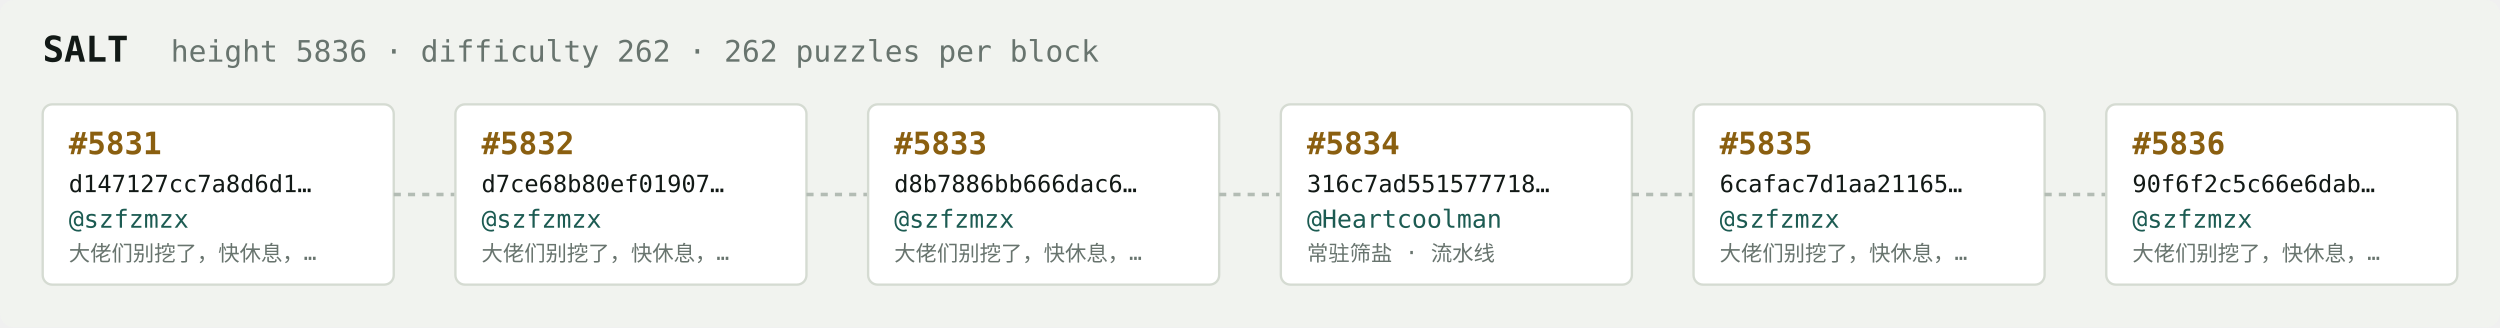
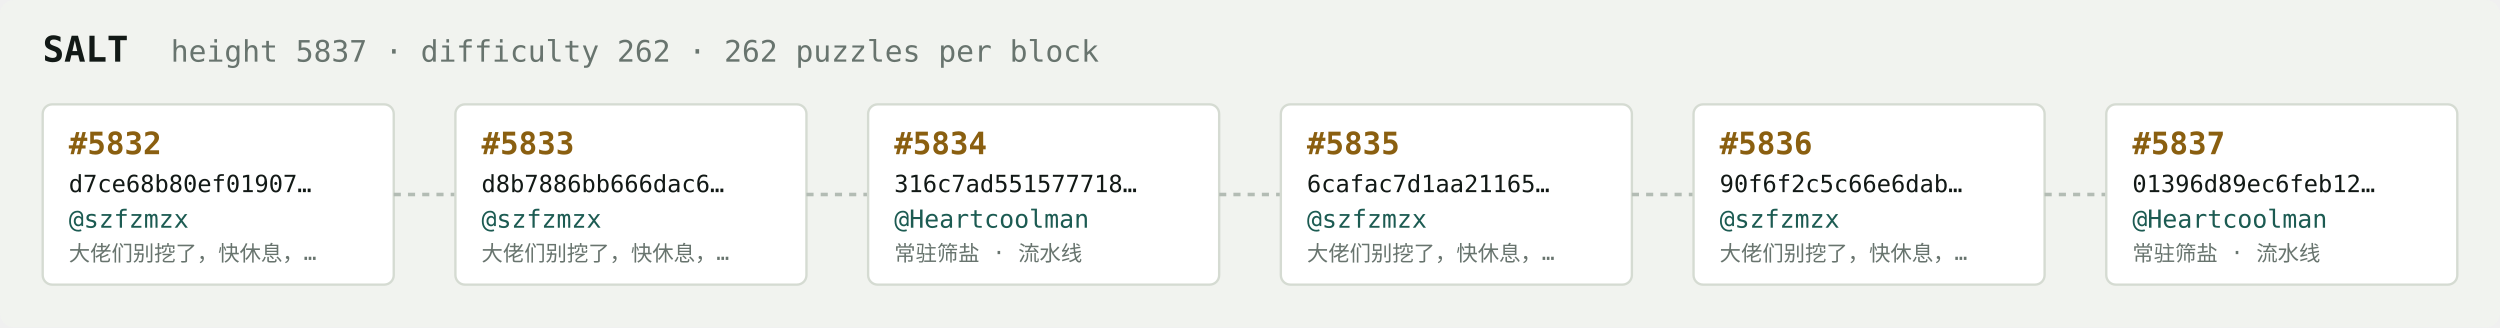
<svg xmlns="http://www.w3.org/2000/svg" width="1054" height="138" viewBox="0 0 1054 138" font-family="ui-monospace,SFMono-Regular,Menlo,monospace">
  <rect fill="#f1f3ef" width="1054" height="138" rx="6" />
  <text x="18" y="26" fill="#121916" font-size="15" font-weight="700">SALT</text>
-   <text x="72" y="26" fill="#68746e" font-size="12.5">height 5836 · difficulty 262 · 262 puzzles per block</text>
+   <text x="72" y="26" fill="#68746e" font-size="12.5">height 5837 · difficulty 262 · 262 puzzles per block</text>
  <rect x="18" y="44" width="148" height="76" rx="4" fill="#ffffff" stroke="#d5dbd2" stroke-width="1" />
-   <text x="29" y="65" fill="#8a5f10" font-size="13" font-weight="700">#5831</text>
-   <text x="29" y="81" fill="#121916" font-size="10">d147127cc7a8d6d1…</text>
+   <text x="29" y="65" fill="#8a5f10" font-size="13" font-weight="700">#5832</text>
+   <text x="29" y="81" fill="#121916" font-size="10">d7ce68b80ef01907…</text>
  <text x="29" y="96" fill="#1c5b52" font-size="10.5">@szfzmzx</text>
  <text x="29" y="110" fill="#68746e" font-size="9">大佬们别挖了，快休息，…</text>
  <line x1="166" y1="82.0" x2="192" y2="82.0" stroke="#b3bcb4" stroke-width="1.5" stroke-dasharray="3 3" />
  <rect x="192" y="44" width="148" height="76" rx="4" fill="#ffffff" stroke="#d5dbd2" stroke-width="1" />
-   <text x="203" y="65" fill="#8a5f10" font-size="13" font-weight="700">#5832</text>
-   <text x="203" y="81" fill="#121916" font-size="10">d7ce68b80ef01907…</text>
+   <text x="203" y="65" fill="#8a5f10" font-size="13" font-weight="700">#5833</text>
+   <text x="203" y="81" fill="#121916" font-size="10">d8b7886bb666dac6…</text>
  <text x="203" y="96" fill="#1c5b52" font-size="10.5">@szfzmzx</text>
  <text x="203" y="110" fill="#68746e" font-size="9">大佬们别挖了，快休息，…</text>
  <line x1="340" y1="82.0" x2="366" y2="82.0" stroke="#b3bcb4" stroke-width="1.5" stroke-dasharray="3 3" />
  <rect x="366" y="44" width="148" height="76" rx="4" fill="#ffffff" stroke="#d5dbd2" stroke-width="1" />
-   <text x="377" y="65" fill="#8a5f10" font-size="13" font-weight="700">#5833</text>
-   <text x="377" y="81" fill="#121916" font-size="10">d8b7886bb666dac6…</text>
-   <text x="377" y="96" fill="#1c5b52" font-size="10.5">@szfzmzx</text>
-   <text x="377" y="110" fill="#68746e" font-size="9">大佬们别挖了，快休息，…</text>
+   <text x="377" y="65" fill="#8a5f10" font-size="13" font-weight="700">#5834</text>
+   <text x="377" y="81" fill="#121916" font-size="10">316c7ad551577718…</text>
+   <text x="377" y="96" fill="#1c5b52" font-size="10.5">@Heartcoolman</text>
+   <text x="377" y="110" fill="#68746e" font-size="9">常驻筛盐 · 流水线</text>
  <line x1="514" y1="82.0" x2="540" y2="82.0" stroke="#b3bcb4" stroke-width="1.5" stroke-dasharray="3 3" />
  <rect x="540" y="44" width="148" height="76" rx="4" fill="#ffffff" stroke="#d5dbd2" stroke-width="1" />
-   <text x="551" y="65" fill="#8a5f10" font-size="13" font-weight="700">#5834</text>
-   <text x="551" y="81" fill="#121916" font-size="10">316c7ad551577718…</text>
-   <text x="551" y="96" fill="#1c5b52" font-size="10.5">@Heartcoolman</text>
-   <text x="551" y="110" fill="#68746e" font-size="9">常驻筛盐 · 流水线</text>
+   <text x="551" y="65" fill="#8a5f10" font-size="13" font-weight="700">#5835</text>
+   <text x="551" y="81" fill="#121916" font-size="10">6cafac7d1aa21165…</text>
+   <text x="551" y="96" fill="#1c5b52" font-size="10.5">@szfzmzx</text>
+   <text x="551" y="110" fill="#68746e" font-size="9">大佬们别挖了，快休息，…</text>
  <line x1="688" y1="82.0" x2="714" y2="82.0" stroke="#b3bcb4" stroke-width="1.5" stroke-dasharray="3 3" />
  <rect x="714" y="44" width="148" height="76" rx="4" fill="#ffffff" stroke="#d5dbd2" stroke-width="1" />
-   <text x="725" y="65" fill="#8a5f10" font-size="13" font-weight="700">#5835</text>
-   <text x="725" y="81" fill="#121916" font-size="10">6cafac7d1aa21165…</text>
+   <text x="725" y="65" fill="#8a5f10" font-size="13" font-weight="700">#5836</text>
+   <text x="725" y="81" fill="#121916" font-size="10">90f6f2c5c66e6dab…</text>
  <text x="725" y="96" fill="#1c5b52" font-size="10.5">@szfzmzx</text>
  <text x="725" y="110" fill="#68746e" font-size="9">大佬们别挖了，快休息，…</text>
  <line x1="862" y1="82.0" x2="888" y2="82.0" stroke="#b3bcb4" stroke-width="1.5" stroke-dasharray="3 3" />
  <rect x="888" y="44" width="148" height="76" rx="4" fill="#ffffff" stroke="#d5dbd2" stroke-width="1" />
-   <text x="899" y="65" fill="#8a5f10" font-size="13" font-weight="700">#5836</text>
-   <text x="899" y="81" fill="#121916" font-size="10">90f6f2c5c66e6dab…</text>
-   <text x="899" y="96" fill="#1c5b52" font-size="10.5">@szfzmzx</text>
-   <text x="899" y="110" fill="#68746e" font-size="9">大佬们别挖了，快休息，…</text>
+   <text x="899" y="65" fill="#8a5f10" font-size="13" font-weight="700">#5837</text>
+   <text x="899" y="81" fill="#121916" font-size="10">01396d89ec6feb12…</text>
+   <text x="899" y="96" fill="#1c5b52" font-size="10.5">@Heartcoolman</text>
+   <text x="899" y="110" fill="#68746e" font-size="9">常驻筛盐 · 流水线</text>
</svg>
